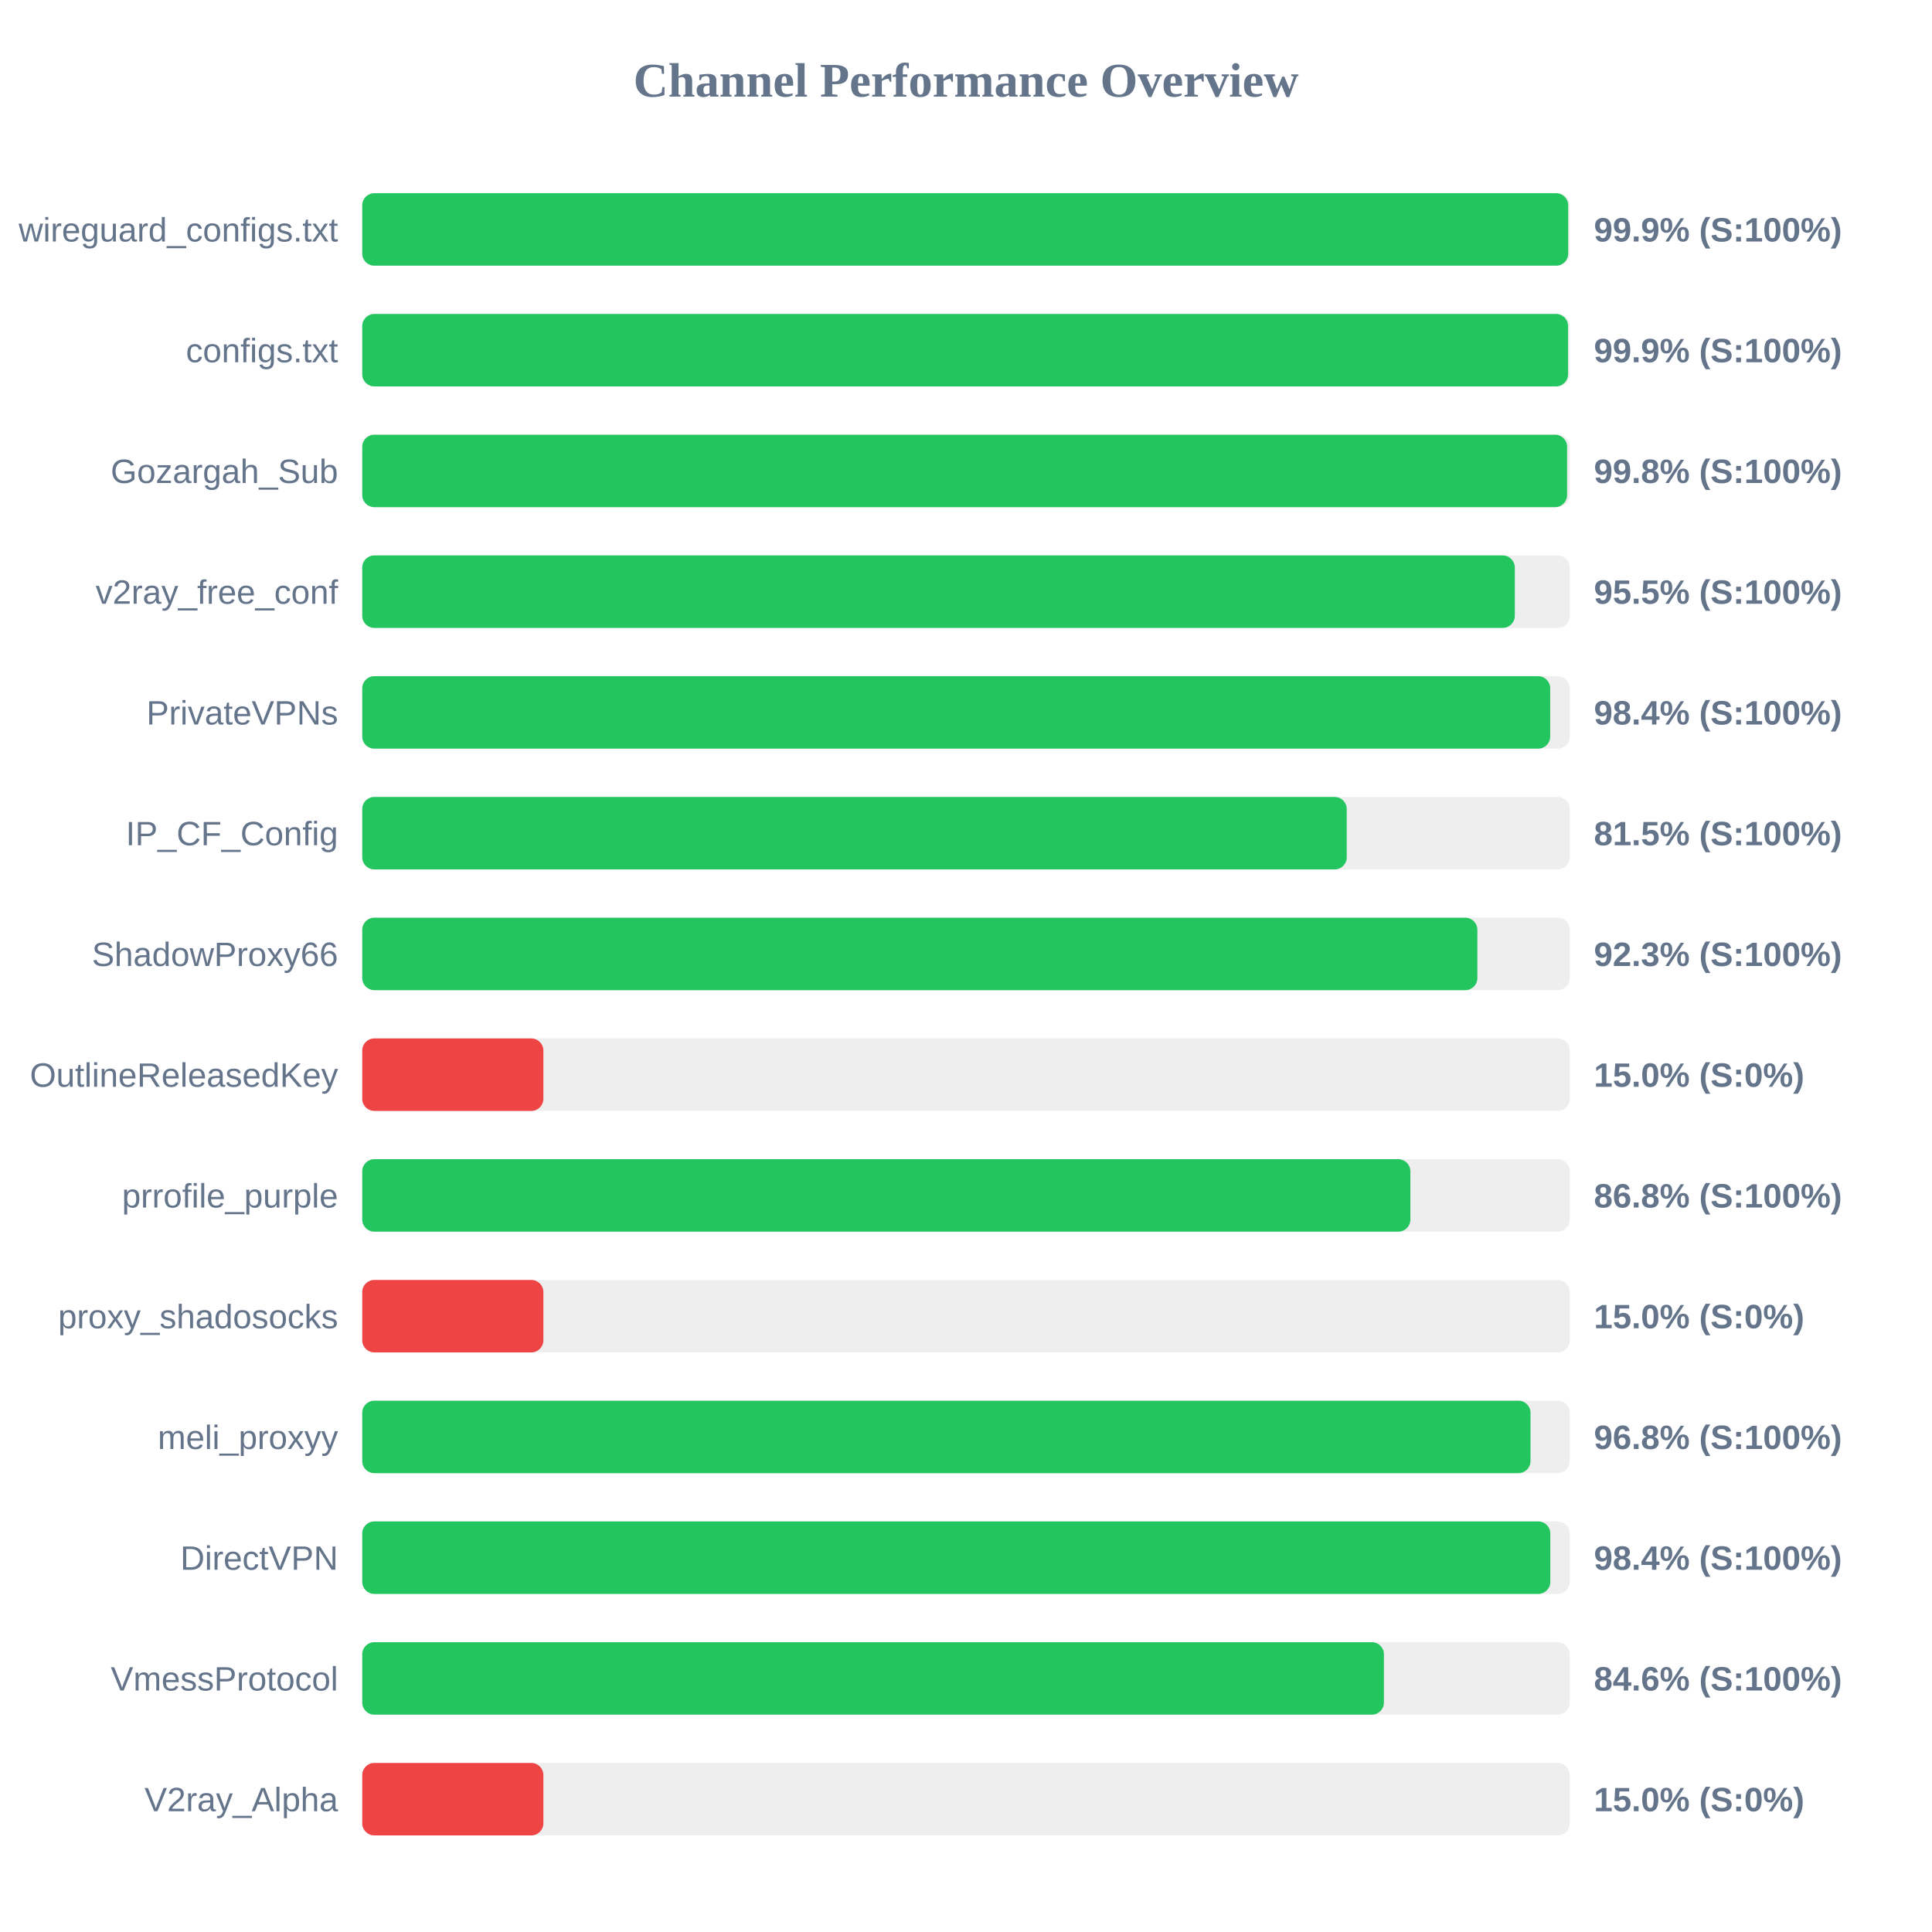
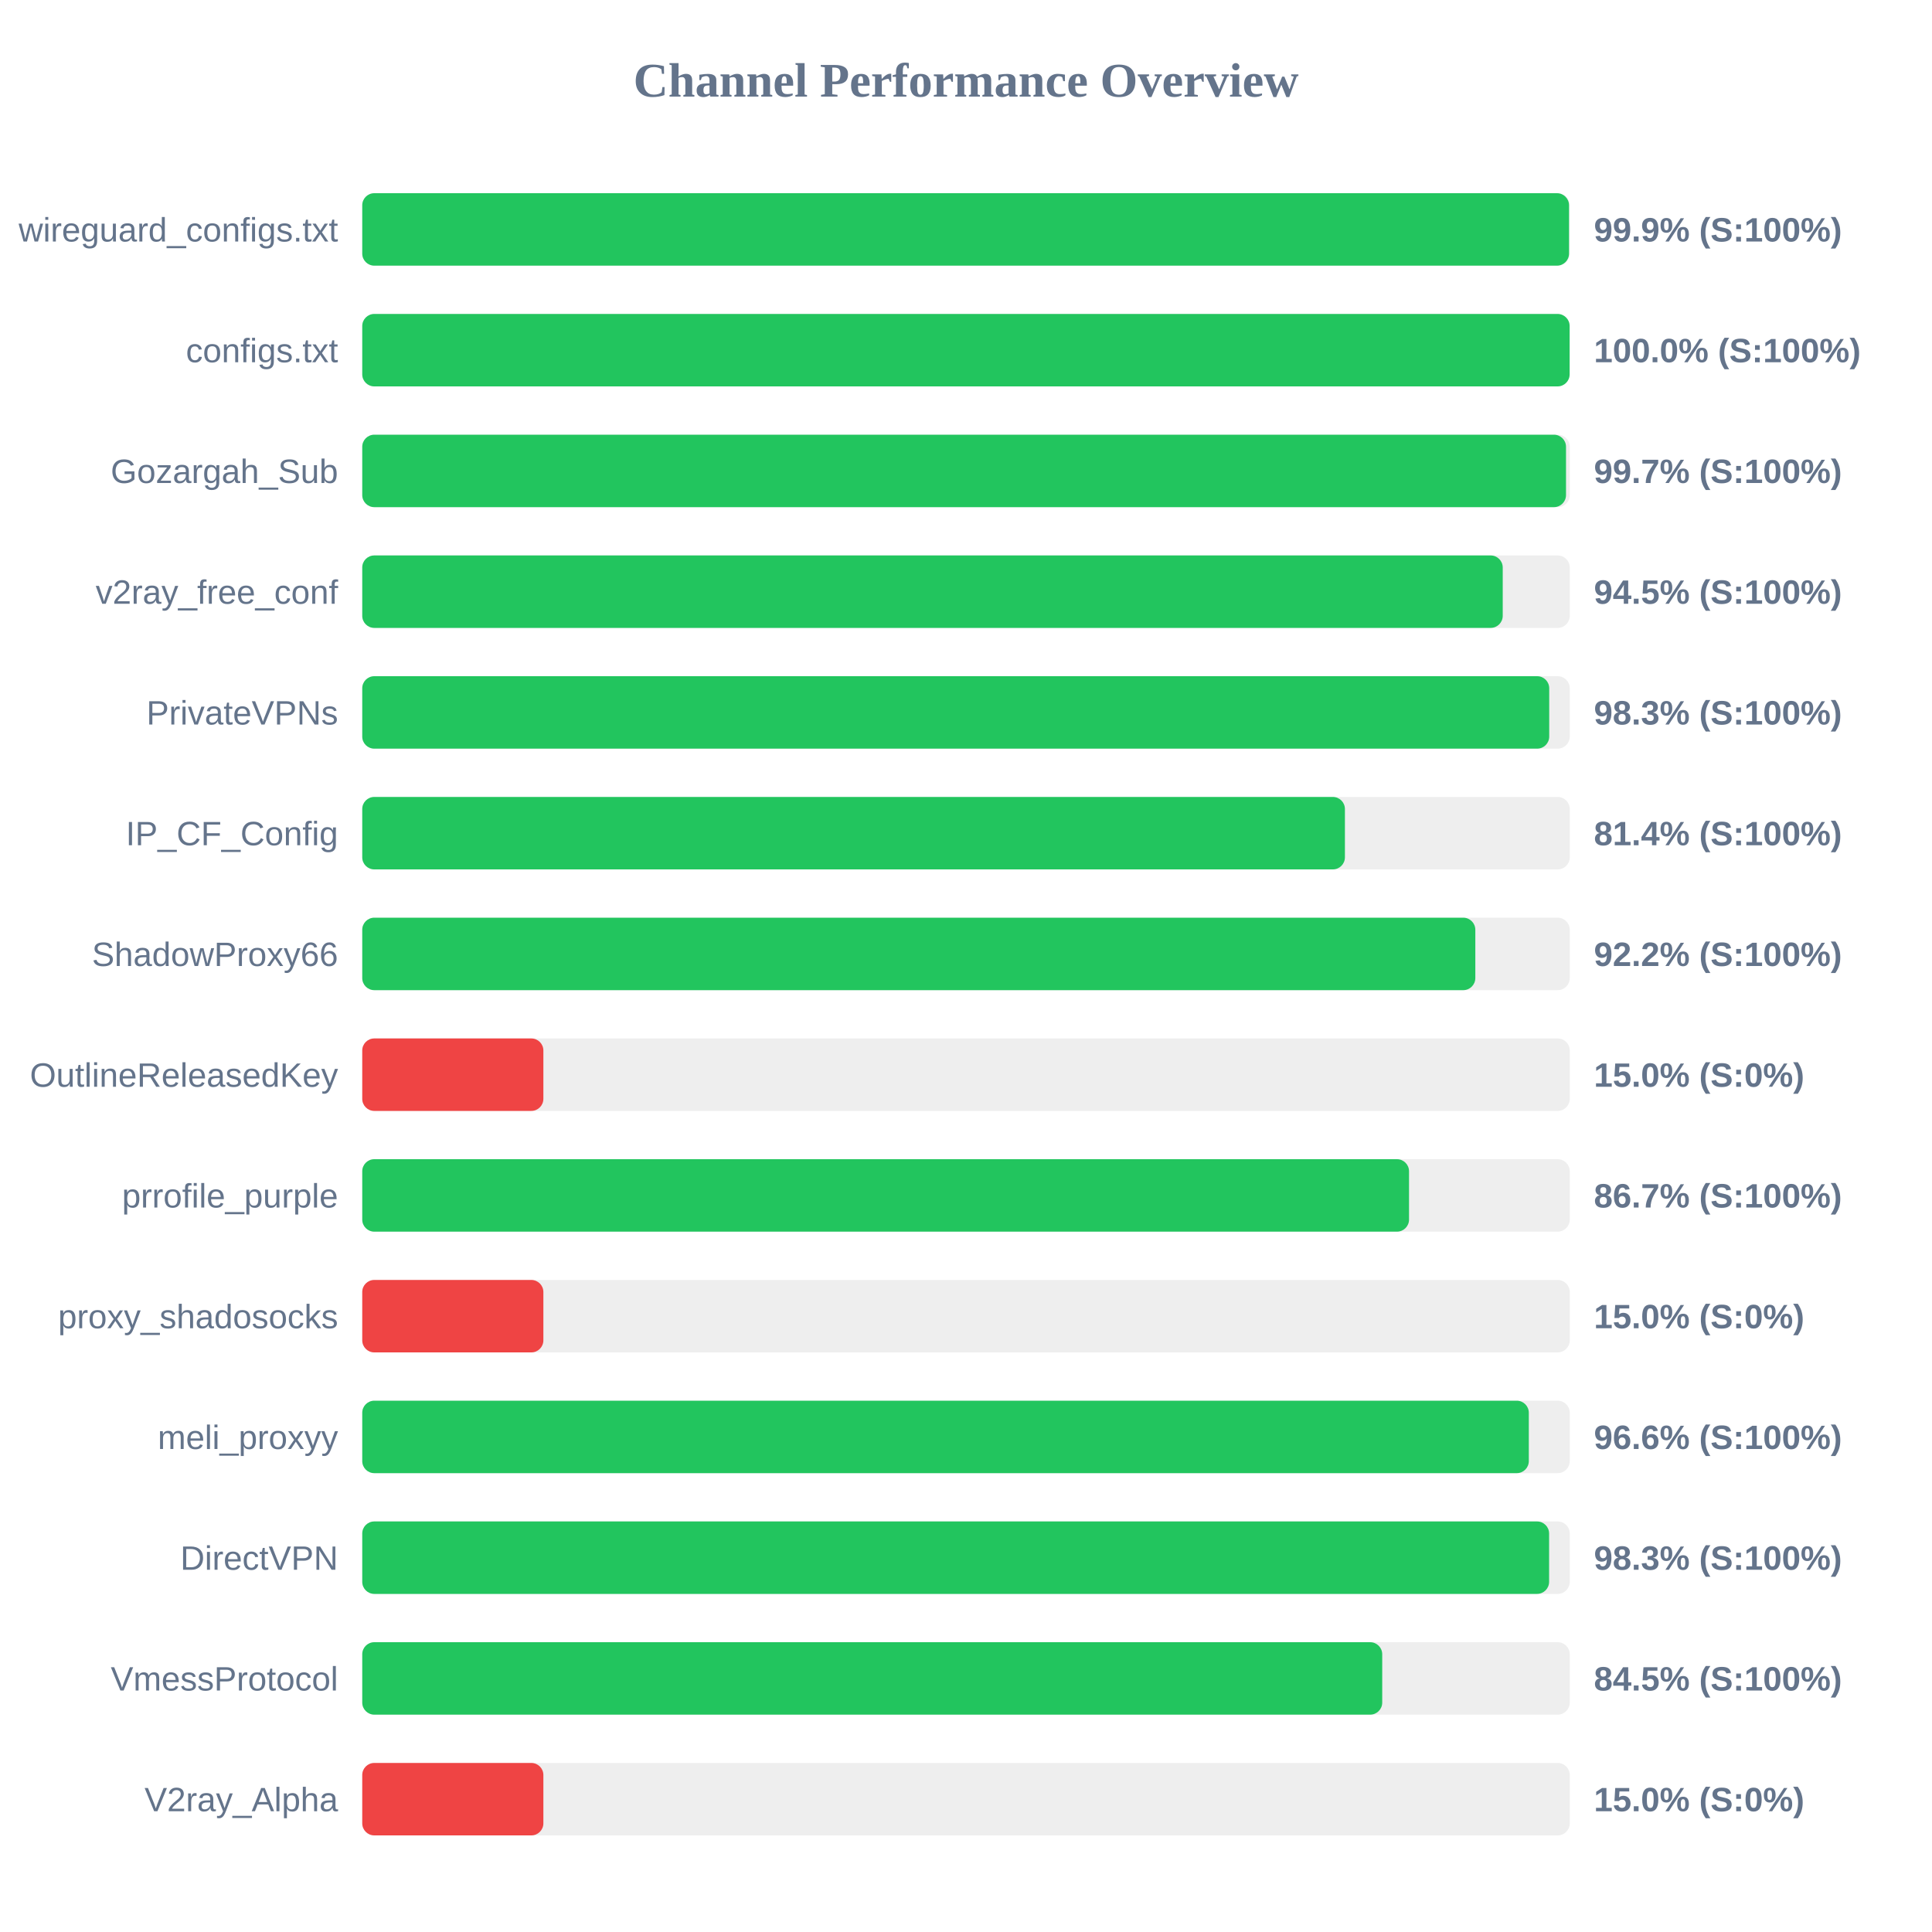
<svg xmlns="http://www.w3.org/2000/svg" width="800" height="800" version="1.1">
  <style>
        .row { font: 14px Arial; fill: #64748b; }
        .score { font: bold 14px Arial; fill: #64748b; }
    </style>
  <text x="400" y="40" text-anchor="middle" font-size="20px" font-weight="bold" fill="#64748b">Channel Performance Overview</text>
  <rect x="150" y="80" width="500" height="30" fill="#eee" rx="5" />
-   <rect x="150" y="80" width="499.35" height="30" fill="#22c55e" rx="5" />
+   <rect x="150" y="80" width="499.7" height="30" fill="#22c55e" rx="5" />
  <text x="140" y="100" text-anchor="end" class="row">wireguard_configs.txt</text>
  <text x="660" y="100" text-anchor="start" class="score">99.9% (S:100%)</text>
  <rect x="150" y="130" width="500" height="30" fill="#eee" rx="5" />
-   <rect x="150" y="130" width="499.3" height="30" fill="#22c55e" rx="5" />
+   <rect x="150" y="130" width="499.95" height="30" fill="#22c55e" rx="5" />
  <text x="140" y="150" text-anchor="end" class="row">configs.txt</text>
-   <text x="660" y="150" text-anchor="start" class="score">99.9% (S:100%)</text>
+   <text x="660" y="150" text-anchor="start" class="score">100.0% (S:100%)</text>
  <rect x="150" y="180" width="500" height="30" fill="#eee" rx="5" />
-   <rect x="150" y="180" width="498.9" height="30" fill="#22c55e" rx="5" />
+   <rect x="150" y="180" width="498.45" height="30" fill="#22c55e" rx="5" />
  <text x="140" y="200" text-anchor="end" class="row">Gozargah_Sub</text>
-   <text x="660" y="200" text-anchor="start" class="score">99.8% (S:100%)</text>
+   <text x="660" y="200" text-anchor="start" class="score">99.7% (S:100%)</text>
  <rect x="150" y="230" width="500" height="30" fill="#eee" rx="5" />
-   <rect x="150" y="230" width="477.25" height="30" fill="#22c55e" rx="5" />
+   <rect x="150" y="230" width="472.25" height="30" fill="#22c55e" rx="5" />
  <text x="140" y="250" text-anchor="end" class="row">v2ray_free_conf</text>
-   <text x="660" y="250" text-anchor="start" class="score">95.5% (S:100%)</text>
+   <text x="660" y="250" text-anchor="start" class="score">94.5% (S:100%)</text>
  <rect x="150" y="280" width="500" height="30" fill="#eee" rx="5" />
-   <rect x="150" y="280" width="491.9" height="30" fill="#22c55e" rx="5" />
+   <rect x="150" y="280" width="491.5" height="30" fill="#22c55e" rx="5" />
  <text x="140" y="300" text-anchor="end" class="row">PrivateVPNs</text>
-   <text x="660" y="300" text-anchor="start" class="score">98.4% (S:100%)</text>
+   <text x="660" y="300" text-anchor="start" class="score">98.3% (S:100%)</text>
  <rect x="150" y="330" width="500" height="30" fill="#eee" rx="5" />
-   <rect x="150" y="330" width="407.65" height="30" fill="#22c55e" rx="5" />
+   <rect x="150" y="330" width="406.9" height="30" fill="#22c55e" rx="5" />
  <text x="140" y="350" text-anchor="end" class="row">IP_CF_Config</text>
-   <text x="660" y="350" text-anchor="start" class="score">81.5% (S:100%)</text>
+   <text x="660" y="350" text-anchor="start" class="score">81.4% (S:100%)</text>
  <rect x="150" y="380" width="500" height="30" fill="#eee" rx="5" />
-   <rect x="150" y="380" width="461.75" height="30" fill="#22c55e" rx="5" />
+   <rect x="150" y="380" width="460.9" height="30" fill="#22c55e" rx="5" />
  <text x="140" y="400" text-anchor="end" class="row">ShadowProxy66</text>
-   <text x="660" y="400" text-anchor="start" class="score">92.3% (S:100%)</text>
+   <text x="660" y="400" text-anchor="start" class="score">92.2% (S:100%)</text>
  <rect x="150" y="430" width="500" height="30" fill="#eee" rx="5" />
  <rect x="150" y="430" width="75.0" height="30" fill="#ef4444" rx="5" />
  <text x="140" y="450" text-anchor="end" class="row">OutlineReleasedKey</text>
  <text x="660" y="450" text-anchor="start" class="score">15.0% (S:0%)</text>
  <rect x="150" y="480" width="500" height="30" fill="#eee" rx="5" />
-   <rect x="150" y="480" width="434.0" height="30" fill="#22c55e" rx="5" />
+   <rect x="150" y="480" width="433.45" height="30" fill="#22c55e" rx="5" />
  <text x="140" y="500" text-anchor="end" class="row">prrofile_purple</text>
-   <text x="660" y="500" text-anchor="start" class="score">86.8% (S:100%)</text>
+   <text x="660" y="500" text-anchor="start" class="score">86.7% (S:100%)</text>
  <rect x="150" y="530" width="500" height="30" fill="#eee" rx="5" />
  <rect x="150" y="530" width="75.0" height="30" fill="#ef4444" rx="5" />
  <text x="140" y="550" text-anchor="end" class="row">proxy_shadosocks</text>
  <text x="660" y="550" text-anchor="start" class="score">15.0% (S:0%)</text>
  <rect x="150" y="580" width="500" height="30" fill="#eee" rx="5" />
-   <rect x="150" y="580" width="483.75" height="30" fill="#22c55e" rx="5" />
+   <rect x="150" y="580" width="483.05" height="30" fill="#22c55e" rx="5" />
  <text x="140" y="600" text-anchor="end" class="row">meli_proxyy</text>
-   <text x="660" y="600" text-anchor="start" class="score">96.8% (S:100%)</text>
+   <text x="660" y="600" text-anchor="start" class="score">96.6% (S:100%)</text>
  <rect x="150" y="630" width="500" height="30" fill="#eee" rx="5" />
-   <rect x="150" y="630" width="491.95" height="30" fill="#22c55e" rx="5" />
+   <rect x="150" y="630" width="491.45" height="30" fill="#22c55e" rx="5" />
  <text x="140" y="650" text-anchor="end" class="row">DirectVPN</text>
-   <text x="660" y="650" text-anchor="start" class="score">98.4% (S:100%)</text>
+   <text x="660" y="650" text-anchor="start" class="score">98.3% (S:100%)</text>
  <rect x="150" y="680" width="500" height="30" fill="#eee" rx="5" />
-   <rect x="150" y="680" width="423.05" height="30" fill="#22c55e" rx="5" />
+   <rect x="150" y="680" width="422.35" height="30" fill="#22c55e" rx="5" />
  <text x="140" y="700" text-anchor="end" class="row">VmessProtocol</text>
-   <text x="660" y="700" text-anchor="start" class="score">84.6% (S:100%)</text>
+   <text x="660" y="700" text-anchor="start" class="score">84.5% (S:100%)</text>
  <rect x="150" y="730" width="500" height="30" fill="#eee" rx="5" />
  <rect x="150" y="730" width="75.0" height="30" fill="#ef4444" rx="5" />
  <text x="140" y="750" text-anchor="end" class="row">V2ray_Alpha</text>
  <text x="660" y="750" text-anchor="start" class="score">15.0% (S:0%)</text>
</svg>
